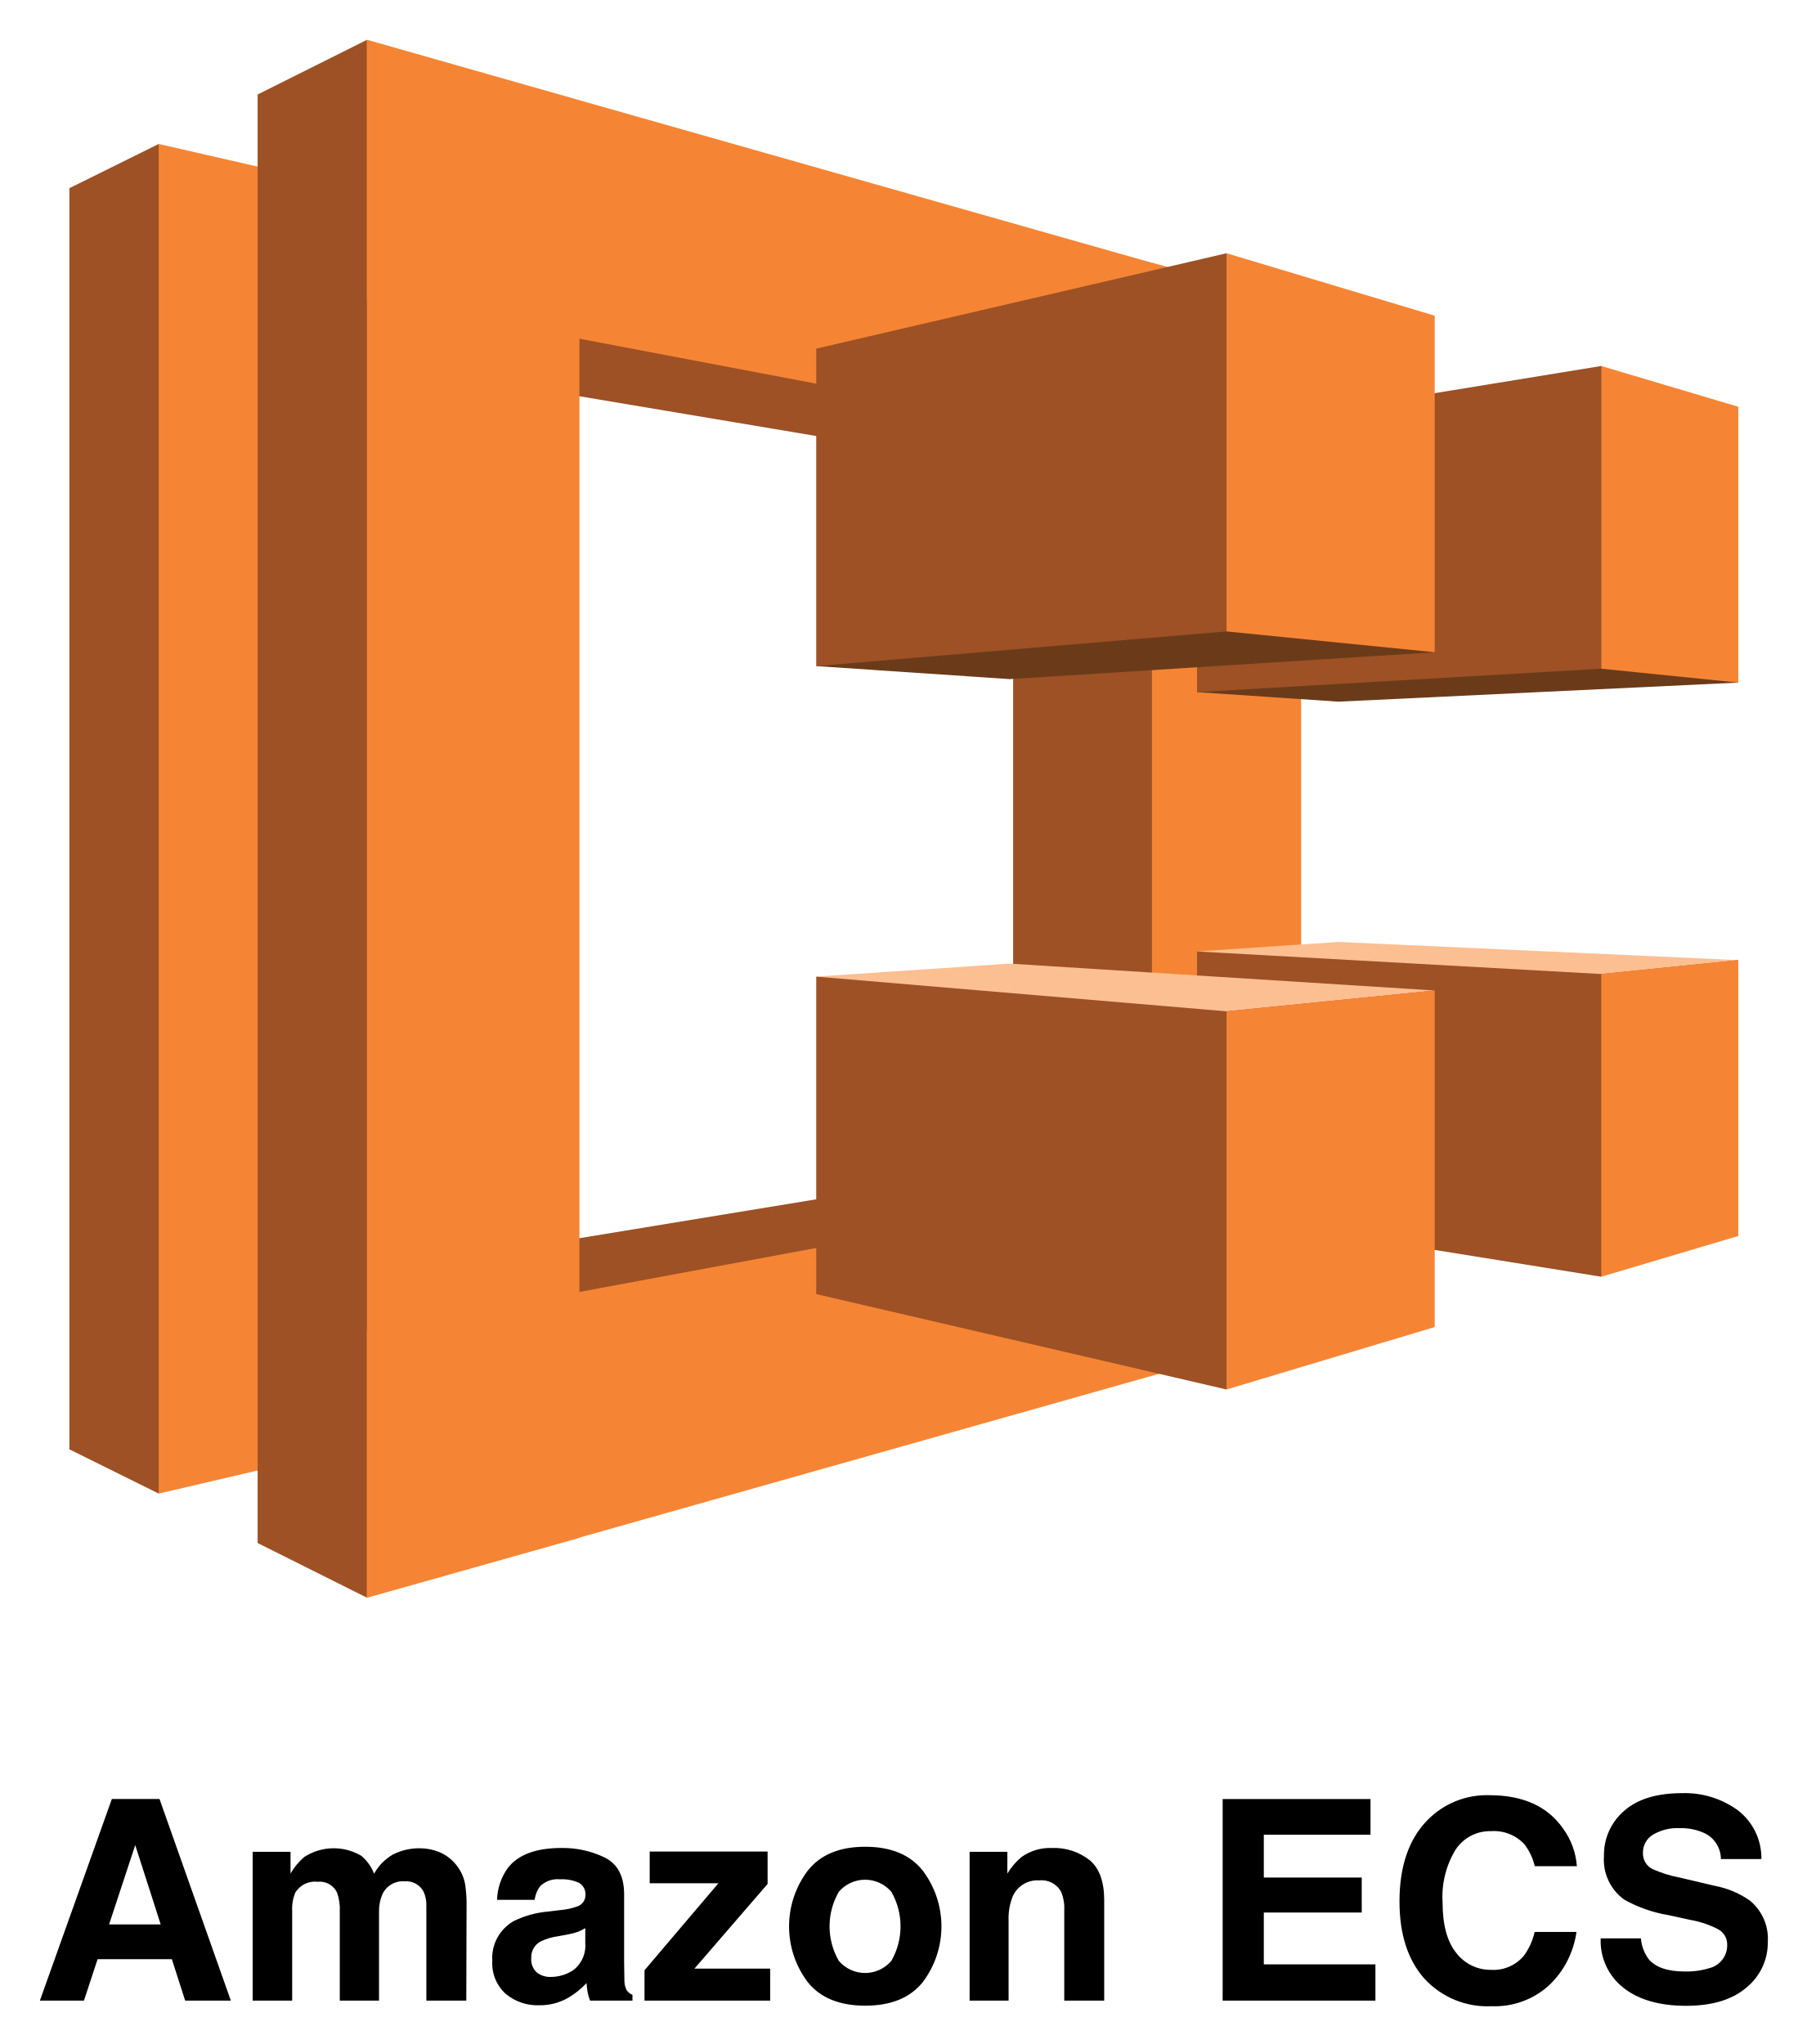
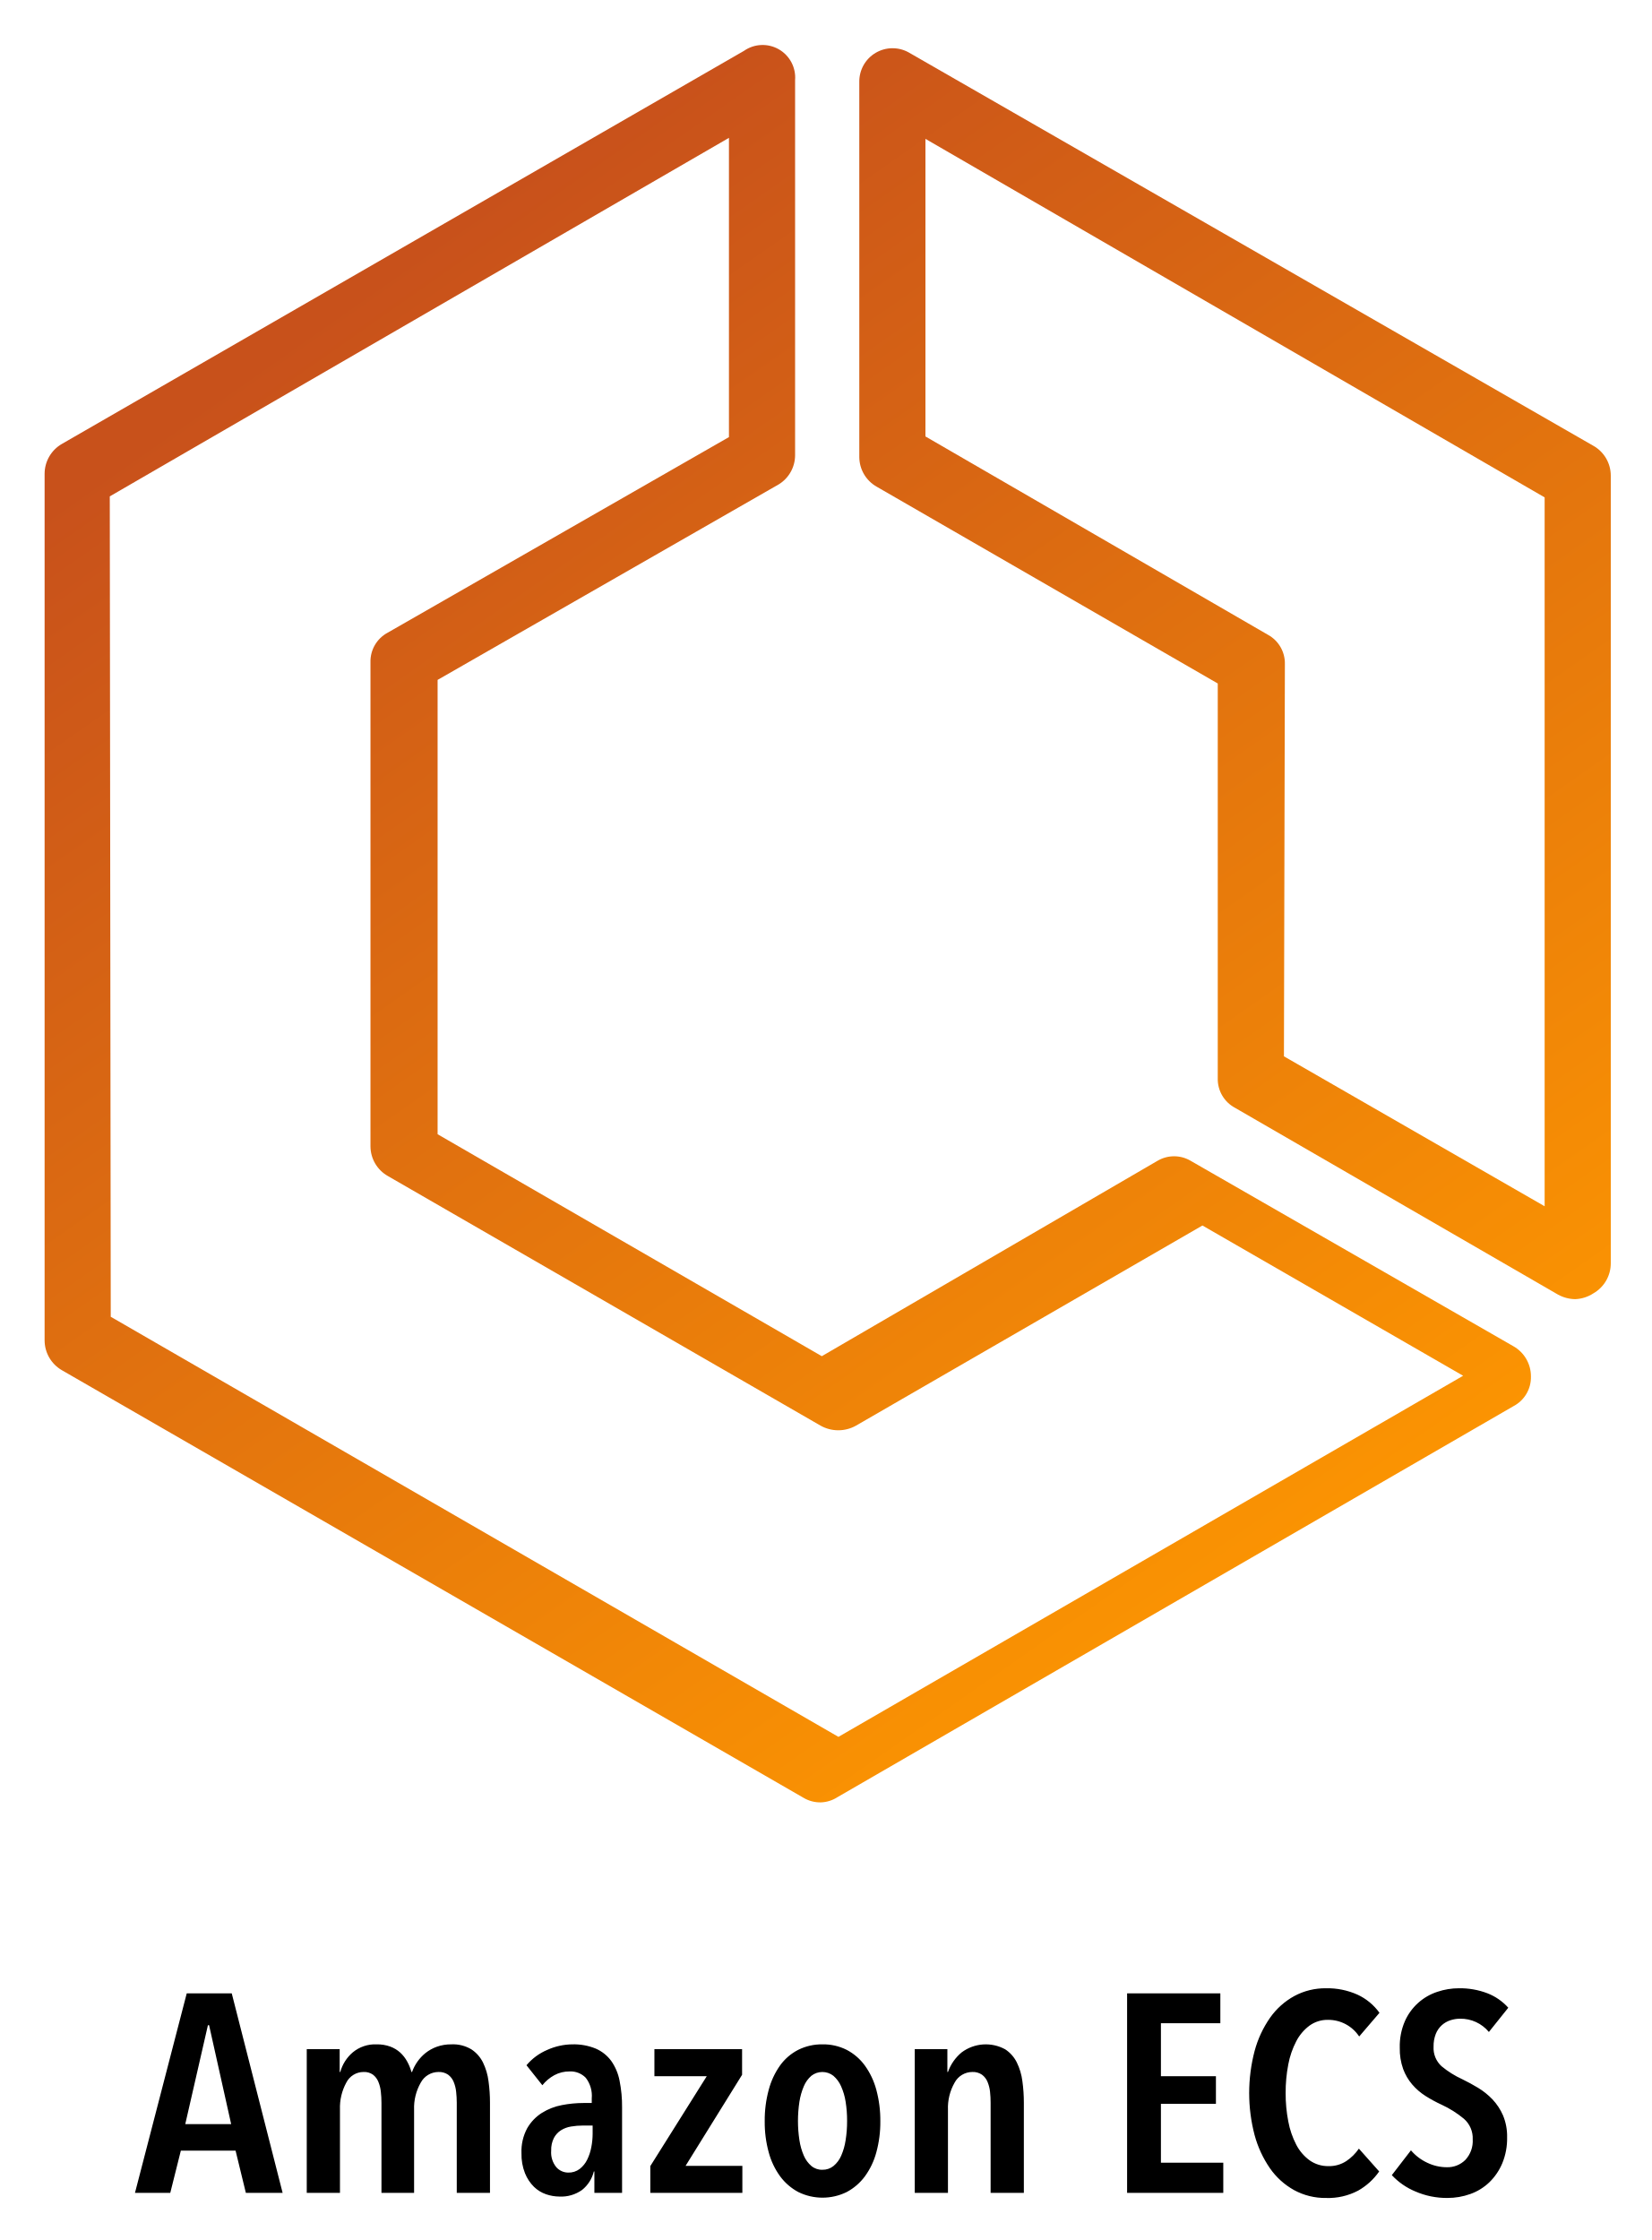
- <svg xmlns="http://www.w3.org/2000/svg" role="img" viewBox="-0.05 0.70 232.36 262.86">
+ <svg xmlns="http://www.w3.org/2000/svg" xmlns:xlink="http://www.w3.org/1999/xlink" role="img" viewBox="31.33 -0.30 78.60 106.60">
  <defs>
-     <style>.cls-1{fill:#9d5125}.cls-2{fill:#f58534}.cls-3{fill:#6b3b19}</style>
+     <linearGradient id="a" x1="40.979" x2="87.419" y1="18.701" y2="84.975" gradientUnits="userSpaceOnUse">
+       <stop offset="0" stop-color="#c8511b" />
+       <stop offset="1" stop-color="#f90" />
+     </linearGradient>
+     <linearGradient id="b" x1="71.203" x2="117.643" y1="-2.478" y2="63.796" xlink:href="#a" />
  </defs>
-   <path d="M14.333 232.055h6.13l9.171 25.925H23.76l-1.71-5.329h-9.548l-1.757 5.33H5.078zm-.357 16.128h6.639l-3.275-10.2zm42.471-9.303a5.575 5.575 0 0 1 2.234 1.723 5.509 5.509 0 0 1 1.09 2.462 17.044 17.044 0 0 1 .176 2.832l-.035 12.083h-5.136v-12.206a4.008 4.008 0 0 0-.351-1.794 2.5 2.5 0 0 0-2.463-1.337 2.881 2.881 0 0 0-2.867 1.724 5.41 5.41 0 0 0-.404 2.198v11.415h-5.048v-11.415a6.411 6.411 0 0 0-.352-2.48 2.456 2.456 0 0 0-2.48-1.389 2.96 2.96 0 0 0-2.884 1.39 5.347 5.347 0 0 0-.405 2.356v11.538H32.44v-19.135h4.871v2.796a8.077 8.077 0 0 1 1.759-2.128 6.963 6.963 0 0 1 7.334-.159 5.637 5.637 0 0 1 1.654 2.305 6.368 6.368 0 0 1 2.444-2.48 7.464 7.464 0 0 1 3.447-.791 6.677 6.677 0 0 1 2.498.492zm15.701 7.44a7.93 7.93 0 0 0 2.002-.44 1.508 1.508 0 0 0 1.081-1.425 1.685 1.685 0 0 0-.829-1.627 5.242 5.242 0 0 0-2.434-.448 3.193 3.193 0 0 0-2.549.88 3.624 3.624 0 0 0-.713 1.758h-4.837a7.336 7.336 0 0 1 1.413-4.133q1.996-2.533 6.854-2.533a12.228 12.228 0 0 1 5.618 1.248q2.455 1.25 2.455 4.714v8.794q0 .916.035 2.216a2.786 2.786 0 0 0 .299 1.337 1.788 1.788 0 0 0 .738.58v.74H75.83a5.538 5.538 0 0 1-.317-1.092q-.087-.51-.14-1.16a10.359 10.359 0 0 1-2.406 1.917 7.274 7.274 0 0 1-3.68.932 6.348 6.348 0 0 1-4.325-1.486 5.284 5.284 0 0 1-1.707-4.212A5.46 5.46 0 0 1 66 247.76a12.29 12.29 0 0 1 4.43-1.231zm3.065 2.339a5.538 5.538 0 0 1-.972.483 8.214 8.214 0 0 1-1.345.343l-1.141.211a7.498 7.498 0 0 0-2.305.687 2.288 2.288 0 0 0-1.184 2.128 2.225 2.225 0 0 0 .723 1.855 2.75 2.75 0 0 0 1.76.571 5.24 5.24 0 0 0 3.027-.949 4.023 4.023 0 0 0 1.437-3.465zm8.284-5.769v-4.08h15.161v4.167l-9.406 10.888h9.74v4.115H82.83v-3.904l9.503-11.187zm35.089 12.745q-2.428 2.997-7.37 2.996-4.943 0-7.37-2.996a11.893 11.893 0 0 1 0-14.4q2.428-3.042 7.37-3.04 4.942 0 7.37 3.04a11.893 11.893 0 0 1 0 14.4zm-4.01-2.77a8.951 8.951 0 0 0 0-8.878 4.454 4.454 0 0 0-6.763 0 8.89 8.89 0 0 0 0 8.878 4.44 4.44 0 0 0 6.763 0zm25.484-12.956q1.882 1.556 1.883 5.162v12.91h-5.137v-11.662a5.357 5.357 0 0 0-.401-2.321 2.82 2.82 0 0 0-2.794-1.478 3.46 3.46 0 0 0-3.474 2.163 7.477 7.477 0 0 0-.489 2.92v10.377h-5.012v-19.135h4.854v2.796a8.495 8.495 0 0 1 1.821-2.128 6.313 6.313 0 0 1 3.905-1.16 7.346 7.346 0 0 1 4.843 1.556zm36.127-3.263h-13.719v5.505h12.593v4.502h-12.593v6.666h14.352v4.661h-19.645v-25.924h19.012zm7.329-1.882a10.671 10.671 0 0 1 7.97-3.2q6.473 0 9.466 4.29a9.355 9.355 0 0 1 1.774 4.837h-5.417a7.383 7.383 0 0 0-1.327-2.814 5.34 5.34 0 0 0-4.29-1.689 5.288 5.288 0 0 0-4.566 2.384 11.645 11.645 0 0 0-1.671 6.745q0 4.363 1.764 6.533a5.527 5.527 0 0 0 4.481 2.173 5.08 5.08 0 0 0 4.25-1.864 8.185 8.185 0 0 0 1.342-3.008h5.382a11.676 11.676 0 0 1-3.559 6.895 10.356 10.356 0 0 1-7.334 2.655 11 11 0 0 1-8.7-3.588q-3.166-3.605-3.166-9.884 0-6.79 3.601-10.465zm27.442 15.213a5.258 5.258 0 0 0 .987 2.657q1.348 1.6 4.615 1.6a9.94 9.94 0 0 0 3.179-.422 3.018 3.018 0 0 0 2.316-3.007 2.215 2.215 0 0 0-1.134-1.988 12.278 12.278 0 0 0-3.6-1.214l-2.807-.615a17.506 17.506 0 0 1-5.684-1.987 6.32 6.32 0 0 1-2.621-5.612 7.452 7.452 0 0 1 2.563-5.786q2.565-2.304 7.532-2.303a11.549 11.549 0 0 1 7.078 2.172 7.726 7.726 0 0 1 3.07 6.305h-5.205a3.712 3.712 0 0 0-2.092-3.324 7.167 7.167 0 0 0-3.228-.651 6.137 6.137 0 0 0-3.425.844 2.671 2.671 0 0 0-1.28 2.357 2.223 2.223 0 0 0 1.261 2.075 15.64 15.64 0 0 0 3.444 1.073l4.55 1.072a11.583 11.583 0 0 1 4.485 1.883 6.342 6.342 0 0 1 2.317 5.294 7.438 7.438 0 0 1-2.746 5.9q-2.747 2.349-7.76 2.348-5.12 0-8.054-2.312a7.654 7.654 0 0 1-2.932-6.359z" />
-   <path d="M20.362 19.212L8.873 24.901v162.185l11.489 5.689 45.287-83.435-45.287-90.128zm34.913 29.225L72.23 24.566l75.85 33.686-17.736 2.789-75.069-12.604zm-13.05 116.786l18.627 25.655 87.228-37.701-16.843-2.566-89.012 14.612z" class="cls-1" />
-   <path d="M47.132 186.528l-26.77 6.247V19.212l26.77 6.135v161.181z" class="cls-2" />
-   <path d="M33.078 12.854l14.054-7.027 26.436 111.432-26.436 88.901-14.054-7.027V12.854zm97.155 137.534l17.847 2.789 16.285-45.399-16.285-49.526-17.847 2.789v89.347z" class="cls-1" />
-   <path d="M74.461 198.463l-27.329 7.697V5.827l27.329 7.808v184.828z" class="cls-2" />
-   <path d="M166.708 149.719L47.132 171.916v34.244l119.576-33.798v-22.643zm.223-87.897L47.132 39.067V5.827l119.799 34.021v21.974z" class="cls-2" />
-   <path d="M148.08 34.494l19.186 5.242v132.626l-19.186 5.243V34.494z" class="cls-2" />
-   <path d="M223.484 88.481l-51.422 2.454-18.182-1.227 51.98-41.941 17.624 40.714z" class="cls-3" />
-   <path d="M153.88 89.708l51.98-3.012V47.767l-51.98 8.478v33.463z" class="cls-1" />
-   <path d="M104.912 86.362l52.761-53.095 26.77 51.31-54.656 3.458-24.875-1.673z" class="cls-3" />
-   <path d="M104.912 86.362l52.761-4.462V33.267l-52.761 12.269v40.826zm48.968 36.698l69.604 1.115-17.624 40.714-51.98-8.366V123.06z" class="cls-1" />
-   <path d="M104.912 126.294l79.531 1.785-26.77 51.31-52.761-12.269v-40.826z" class="cls-1" />
-   <path fill="#fcbf92" d="M104.912 126.294l52.761 4.462 26.77-2.677-54.656-3.458-24.875 1.673zm118.572-2.119l-51.422-2.342-18.182 1.227 51.98 2.9 17.624-1.785z" />
-   <path d="M205.86 86.696l17.624 1.785V53.01l-17.624-5.243v38.929zm-21.417-2.119l-26.77-2.677V33.267l26.77 8.031v43.279zm21.417 41.383l17.624-1.785v35.471l-17.624 5.243V125.96zm-21.417 2.119l-26.77 2.677v48.633l26.77-8.031v-43.279z" class="cls-2" />
+   <g data-name="Icon Test">
+     <path fill="url(#a)" d="M70.398 85.474a1.551 1.551 0 0 1-.822-.217l-35.301-20.35a1.644 1.644 0 0 1-.822-1.427V22.253a1.644 1.644 0 0 1 .822-1.427L66.738 2.121a1.551 1.551 0 0 1 2.435 1.396v17.852a1.629 1.629 0 0 1-.775 1.38l-16.24 9.307v21.621L70.445 64.24l15.991-9.306a1.551 1.551 0 0 1 1.551 0l15.387 8.84a1.644 1.644 0 0 1 .822 1.428 1.551 1.551 0 0 1-.822 1.411L71.189 85.226a1.55 1.55 0 0 1-.79.248zm-33.797-23.11l34.635 19.992 29.733-17.185-12.408-7.15-16.487 9.523a1.722 1.722 0 0 1-1.691 0L49.785 55.663a1.629 1.629 0 0 1-.822-1.412V31.218a1.551 1.551 0 0 1 .822-1.411l16.24-9.306V6.26l-29.47 17.062z" />
+     <path fill="url(#b)" d="M106.305 61.526a1.753 1.753 0 0 1-.822-.218l-15.37-8.887a1.551 1.551 0 0 1-.823-1.411V32.226l-16.24-9.368a1.629 1.629 0 0 1-.821-1.411V3.594a1.582 1.582 0 0 1 2.357-1.396l32.588 18.721a1.629 1.629 0 0 1 .822 1.412v37.488a1.644 1.644 0 0 1-.822 1.427 1.706 1.706 0 0 1-.869.28zM92.44 49.97l12.408 7.135V23.37L75.377 6.308V20.47l16.286 9.43a1.551 1.551 0 0 1 .822 1.412z" />
+   </g>
+   <path d="M43.032 104.058l-.49-2.012h-2.604l-.504 2.012h-1.68l2.464-9.496h2.142l2.422 9.496zm-1.75-7.98h-.056l-1.078 4.707h2.184zm6.836 1.294a1.67 1.67 0 0 1 1.136-.383 1.825 1.825 0 0 1 .656.108 1.467 1.467 0 0 1 .474.288 1.662 1.662 0 0 1 .327.423 2.227 2.227 0 0 1 .202.496h.029a2.055 2.055 0 0 1 .636-.899 1.899 1.899 0 0 1 .54-.301 2.002 2.002 0 0 1 .7-.115 1.692 1.692 0 0 1 .945.236 1.593 1.593 0 0 1 .553.623 2.843 2.843 0 0 1 .265.892 7.39 7.39 0 0 1 .07 1.026v4.292H53.07v-4.292a4.89 4.89 0 0 0-.029-.517 1.666 1.666 0 0 0-.119-.475.796.796 0 0 0-.265-.342.756.756 0 0 0-.455-.128.958.958 0 0 0-.847.51 2.413 2.413 0 0 0-.316 1.287v3.957h-1.553v-4.292a4.888 4.888 0 0 0-.029-.517 1.665 1.665 0 0 0-.118-.475.81.81 0 0 0-.257-.342.716.716 0 0 0-.445-.128.921.921 0 0 0-.827.51 2.486 2.486 0 0 0-.299 1.274v3.97H45.93v-6.84h1.567v1.086h.029a1.883 1.883 0 0 1 .592-.932zm11.476 5.666a1.616 1.616 0 0 1-.56.88 1.711 1.711 0 0 1-1.079.315 1.995 1.995 0 0 1-.63-.108 1.55 1.55 0 0 1-.58-.355 1.914 1.914 0 0 1-.427-.645 2.438 2.438 0 0 1-.168-.958 2.306 2.306 0 0 1 .273-1.187 2.11 2.11 0 0 1 .7-.73 2.758 2.758 0 0 1 .952-.37 5.443 5.443 0 0 1 1.029-.1h.391v-.215a1.404 1.404 0 0 0-.286-.986 1.005 1.005 0 0 0-.763-.301 1.49 1.49 0 0 0-.735.18 1.888 1.888 0 0 0-.567.477l-.756-.952a2.64 2.64 0 0 1 .994-.732 2.974 2.974 0 0 1 1.19-.262 2.757 2.757 0 0 1 1.113.202 1.804 1.804 0 0 1 .735.584 2.423 2.423 0 0 1 .399.945 6.202 6.202 0 0 1 .119 1.274v4.064H59.62v-1.02zm-.057-2.185h-.461a3.342 3.342 0 0 0-.567.047 1.298 1.298 0 0 0-.483.18.983.983 0 0 0-.336.37 1.254 1.254 0 0 0-.126.596 1.107 1.107 0 0 0 .245.791.764.764 0 0 0 .567.255.863.863 0 0 0 .546-.174 1.267 1.267 0 0 0 .357-.443 2.302 2.302 0 0 0 .196-.597 3.371 3.371 0 0 0 .062-.637zm2.745 3.205v-1.275l2.687-4.278h-2.492v-1.287h4.173v1.22l-2.689 4.333h2.702v1.287zm10.948-3.406a5.42 5.42 0 0 1-.19 1.474 3.45 3.45 0 0 1-.547 1.148 2.587 2.587 0 0 1-.864.744 2.609 2.609 0 0 1-2.302 0 2.597 2.597 0 0 1-.863-.744 3.449 3.449 0 0 1-.547-1.148 5.382 5.382 0 0 1-.19-1.474 5.522 5.522 0 0 1 .19-1.497 3.598 3.598 0 0 1 .54-1.16 2.425 2.425 0 0 1 .864-.744 2.518 2.518 0 0 1 1.158-.262 2.471 2.471 0 0 1 1.15.262 2.502 2.502 0 0 1 .863.744 3.528 3.528 0 0 1 .548 1.16 5.56 5.56 0 0 1 .19 1.497zm-1.582-.014a5.605 5.605 0 0 0-.07-.919 2.865 2.865 0 0 0-.217-.737 1.401 1.401 0 0 0-.365-.496.85.85 0 0 0-1.05 0 1.344 1.344 0 0 0-.357.496 3.08 3.08 0 0 0-.21.737 6.079 6.079 0 0 0 0 1.831 2.953 2.953 0 0 0 .21.737 1.349 1.349 0 0 0 .358.49.79.79 0 0 0 .525.181.817.817 0 0 0 .531-.181 1.308 1.308 0 0 0 .365-.49 2.913 2.913 0 0 0 .21-.737 5.649 5.649 0 0 0 .07-.912zm4.773-3.42v1.086h.028a2.135 2.135 0 0 1 .651-.932 1.92 1.92 0 0 1 2.072-.147 1.586 1.586 0 0 1 .553.623 2.817 2.817 0 0 1 .266.892 7.39 7.39 0 0 1 .07 1.026v4.292h-1.582v-4.292a4.884 4.884 0 0 0-.027-.517 1.698 1.698 0 0 0-.12-.475.798.798 0 0 0-.266-.342.754.754 0 0 0-.455-.128.958.958 0 0 0-.847.51 2.413 2.413 0 0 0-.315 1.287v3.957h-1.581v-6.84zm8.554 6.84v-9.496h4.438v1.422h-2.828v2.521h2.618v1.315h-2.618v2.802h2.968v1.436zm10.997-.108a3.05 3.05 0 0 1-1.533.35 3.087 3.087 0 0 1-1.519-.376 3.43 3.43 0 0 1-1.148-1.04 5.15 5.15 0 0 1-.728-1.575 7.873 7.873 0 0 1 0-4.004 5.051 5.051 0 0 1 .736-1.583 3.419 3.419 0 0 1 1.154-1.032 3.1 3.1 0 0 1 1.505-.37 3.494 3.494 0 0 1 1.498.302 2.666 2.666 0 0 1 1.05.866l-.966 1.127a1.758 1.758 0 0 0-1.484-.792 1.457 1.457 0 0 0-.881.275 2.175 2.175 0 0 0-.63.744 3.959 3.959 0 0 0-.38 1.107 7.017 7.017 0 0 0-.125 1.36 6.925 6.925 0 0 0 .126 1.349 3.966 3.966 0 0 0 .379 1.107 2.14 2.14 0 0 0 .636.744 1.51 1.51 0 0 0 .903.275 1.476 1.476 0 0 0 .847-.242 2.22 2.22 0 0 0 .595-.59l.966 1.086a3.033 3.033 0 0 1-1.001.912zm6.223-7.55a1.742 1.742 0 0 0-1.372-.631 1.471 1.471 0 0 0-.462.074 1.142 1.142 0 0 0-.407.234 1.115 1.115 0 0 0-.287.416 1.573 1.573 0 0 0-.105.604 1.168 1.168 0 0 0 .379.933 4.437 4.437 0 0 0 .993.622c.243.117.49.252.742.403a3.376 3.376 0 0 1 .687.55 2.655 2.655 0 0 1 .504.764 2.58 2.58 0 0 1 .195 1.046 3.089 3.089 0 0 1-.23 1.235 2.738 2.738 0 0 1-.617.905 2.534 2.534 0 0 1-.903.556 3.18 3.18 0 0 1-1.092.188 3.73 3.73 0 0 1-1.525-.309 3.204 3.204 0 0 1-1.12-.777l.91-1.18a2.288 2.288 0 0 0 .776.59 2.158 2.158 0 0 0 .932.214 1.198 1.198 0 0 0 .882-.349 1.32 1.32 0 0 0 .35-.978 1.226 1.226 0 0 0-.42-.98 4.84 4.84 0 0 0-1.064-.67 6.46 6.46 0 0 1-.764-.415 2.853 2.853 0 0 1-.63-.544 2.434 2.434 0 0 1-.433-.738 2.843 2.843 0 0 1-.161-1.012 2.992 2.992 0 0 1 .245-1.268 2.561 2.561 0 0 1 1.546-1.395 3.203 3.203 0 0 1 1.022-.168 3.65 3.65 0 0 1 1.352.236 2.598 2.598 0 0 1 1 .69z" />
</svg>
